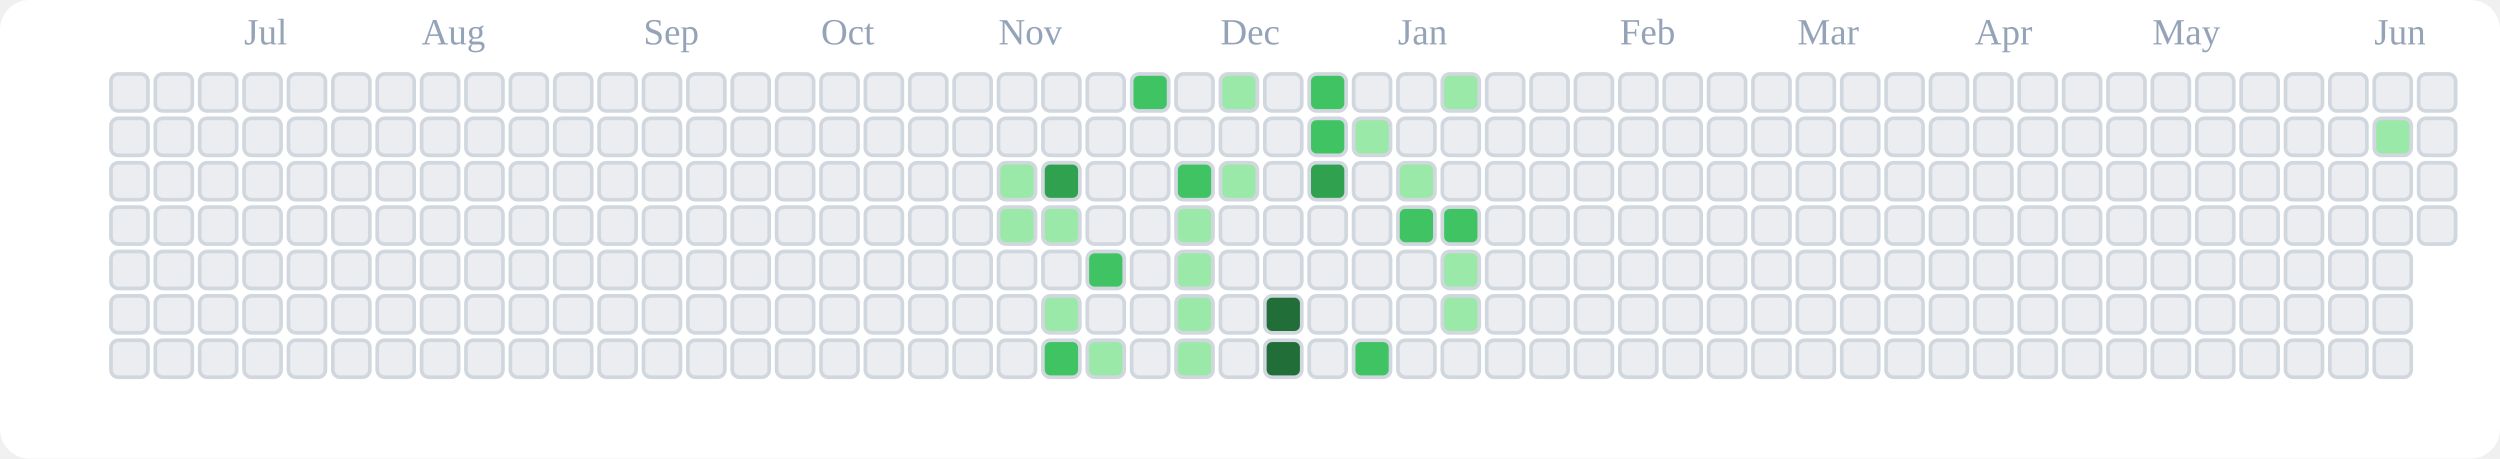
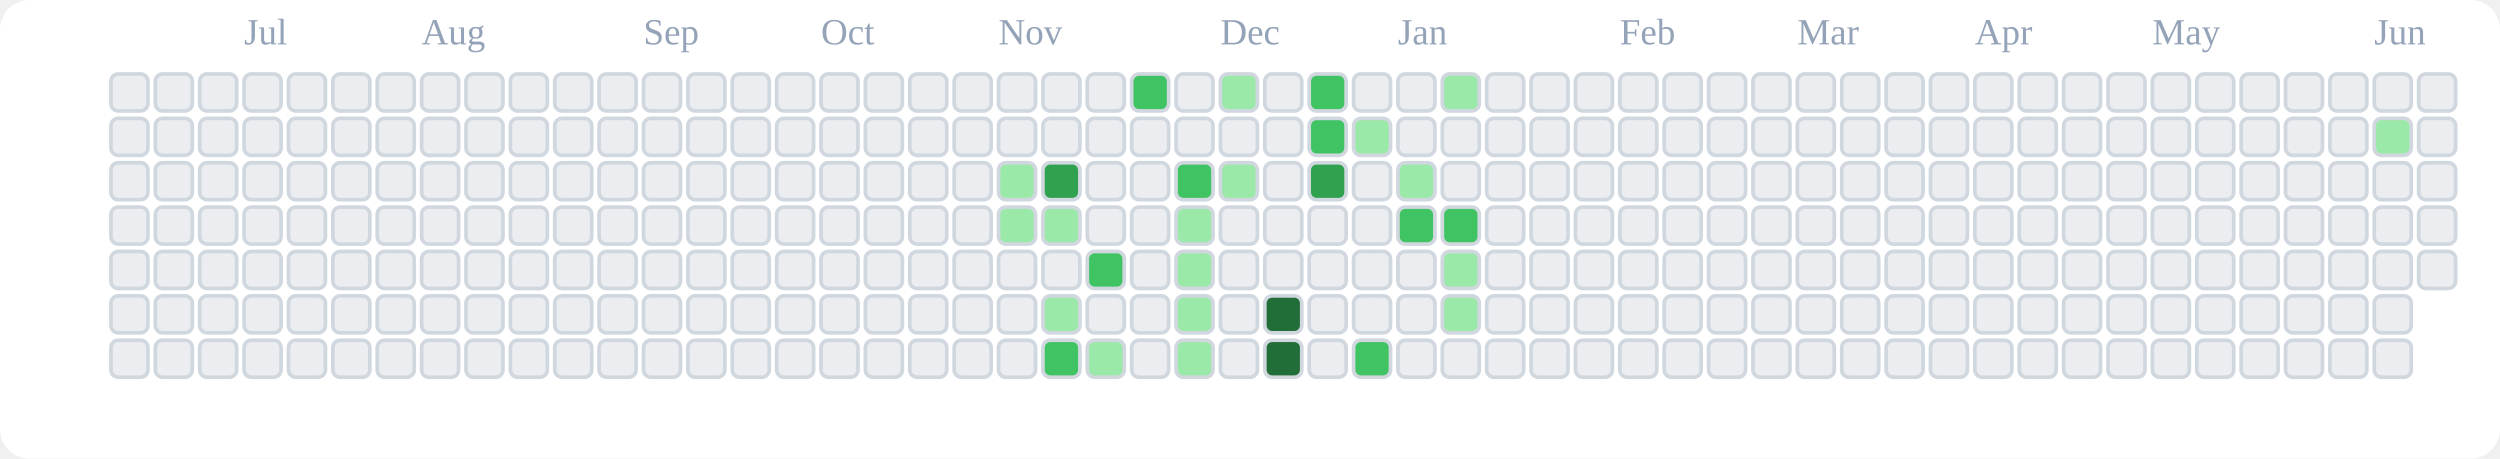
<svg xmlns="http://www.w3.org/2000/svg" viewBox="0 0 676 124" role="img" aria-label="tranhohoangvu Contributions (Light)">
  <rect x="0" y="0" width="676" height="124" fill="#ffffff" rx="8" ry="8" />
  <text x="66" y="12" font-size="10" fill="#94a3b8">Jul</text>
  <text x="114" y="12" font-size="10" fill="#94a3b8">Aug</text>
  <text x="174" y="12" font-size="10" fill="#94a3b8">Sep</text>
  <text x="222" y="12" font-size="10" fill="#94a3b8">Oct</text>
  <text x="270" y="12" font-size="10" fill="#94a3b8">Nov</text>
  <text x="330" y="12" font-size="10" fill="#94a3b8">Dec</text>
  <text x="378" y="12" font-size="10" fill="#94a3b8">Jan</text>
  <text x="438" y="12" font-size="10" fill="#94a3b8">Feb</text>
  <text x="486" y="12" font-size="10" fill="#94a3b8">Mar</text>
  <text x="534" y="12" font-size="10" fill="#94a3b8">Apr</text>
  <text x="582" y="12" font-size="10" fill="#94a3b8">May</text>
  <text x="642" y="12" font-size="10" fill="#94a3b8">Jun</text>
  <rect x="30" y="20" width="10" height="10" rx="2" ry="2" fill="#ebedf0" stroke="#d0d7de" stroke-width="1" />
  <rect x="30" y="32" width="10" height="10" rx="2" ry="2" fill="#ebedf0" stroke="#d0d7de" stroke-width="1" />
  <rect x="30" y="44" width="10" height="10" rx="2" ry="2" fill="#ebedf0" stroke="#d0d7de" stroke-width="1" />
  <rect x="30" y="56" width="10" height="10" rx="2" ry="2" fill="#ebedf0" stroke="#d0d7de" stroke-width="1" />
  <rect x="30" y="68" width="10" height="10" rx="2" ry="2" fill="#ebedf0" stroke="#d0d7de" stroke-width="1" />
  <rect x="30" y="80" width="10" height="10" rx="2" ry="2" fill="#ebedf0" stroke="#d0d7de" stroke-width="1" />
  <rect x="30" y="92" width="10" height="10" rx="2" ry="2" fill="#ebedf0" stroke="#d0d7de" stroke-width="1" />
  <rect x="42" y="20" width="10" height="10" rx="2" ry="2" fill="#ebedf0" stroke="#d0d7de" stroke-width="1" />
  <rect x="42" y="32" width="10" height="10" rx="2" ry="2" fill="#ebedf0" stroke="#d0d7de" stroke-width="1" />
  <rect x="42" y="44" width="10" height="10" rx="2" ry="2" fill="#ebedf0" stroke="#d0d7de" stroke-width="1" />
  <rect x="42" y="56" width="10" height="10" rx="2" ry="2" fill="#ebedf0" stroke="#d0d7de" stroke-width="1" />
  <rect x="42" y="68" width="10" height="10" rx="2" ry="2" fill="#ebedf0" stroke="#d0d7de" stroke-width="1" />
  <rect x="42" y="80" width="10" height="10" rx="2" ry="2" fill="#ebedf0" stroke="#d0d7de" stroke-width="1" />
  <rect x="42" y="92" width="10" height="10" rx="2" ry="2" fill="#ebedf0" stroke="#d0d7de" stroke-width="1" />
  <rect x="54" y="20" width="10" height="10" rx="2" ry="2" fill="#ebedf0" stroke="#d0d7de" stroke-width="1" />
  <rect x="54" y="32" width="10" height="10" rx="2" ry="2" fill="#ebedf0" stroke="#d0d7de" stroke-width="1" />
  <rect x="54" y="44" width="10" height="10" rx="2" ry="2" fill="#ebedf0" stroke="#d0d7de" stroke-width="1" />
  <rect x="54" y="56" width="10" height="10" rx="2" ry="2" fill="#ebedf0" stroke="#d0d7de" stroke-width="1" />
  <rect x="54" y="68" width="10" height="10" rx="2" ry="2" fill="#ebedf0" stroke="#d0d7de" stroke-width="1" />
  <rect x="54" y="80" width="10" height="10" rx="2" ry="2" fill="#ebedf0" stroke="#d0d7de" stroke-width="1" />
  <rect x="54" y="92" width="10" height="10" rx="2" ry="2" fill="#ebedf0" stroke="#d0d7de" stroke-width="1" />
  <rect x="66" y="20" width="10" height="10" rx="2" ry="2" fill="#ebedf0" stroke="#d0d7de" stroke-width="1" />
  <rect x="66" y="32" width="10" height="10" rx="2" ry="2" fill="#ebedf0" stroke="#d0d7de" stroke-width="1" />
  <rect x="66" y="44" width="10" height="10" rx="2" ry="2" fill="#ebedf0" stroke="#d0d7de" stroke-width="1" />
  <rect x="66" y="56" width="10" height="10" rx="2" ry="2" fill="#ebedf0" stroke="#d0d7de" stroke-width="1" />
  <rect x="66" y="68" width="10" height="10" rx="2" ry="2" fill="#ebedf0" stroke="#d0d7de" stroke-width="1" />
  <rect x="66" y="80" width="10" height="10" rx="2" ry="2" fill="#ebedf0" stroke="#d0d7de" stroke-width="1" />
  <rect x="66" y="92" width="10" height="10" rx="2" ry="2" fill="#ebedf0" stroke="#d0d7de" stroke-width="1" />
  <rect x="78" y="20" width="10" height="10" rx="2" ry="2" fill="#ebedf0" stroke="#d0d7de" stroke-width="1" />
  <rect x="78" y="32" width="10" height="10" rx="2" ry="2" fill="#ebedf0" stroke="#d0d7de" stroke-width="1" />
  <rect x="78" y="44" width="10" height="10" rx="2" ry="2" fill="#ebedf0" stroke="#d0d7de" stroke-width="1" />
  <rect x="78" y="56" width="10" height="10" rx="2" ry="2" fill="#ebedf0" stroke="#d0d7de" stroke-width="1" />
  <rect x="78" y="68" width="10" height="10" rx="2" ry="2" fill="#ebedf0" stroke="#d0d7de" stroke-width="1" />
  <rect x="78" y="80" width="10" height="10" rx="2" ry="2" fill="#ebedf0" stroke="#d0d7de" stroke-width="1" />
  <rect x="78" y="92" width="10" height="10" rx="2" ry="2" fill="#ebedf0" stroke="#d0d7de" stroke-width="1" />
  <rect x="90" y="20" width="10" height="10" rx="2" ry="2" fill="#ebedf0" stroke="#d0d7de" stroke-width="1" />
  <rect x="90" y="32" width="10" height="10" rx="2" ry="2" fill="#ebedf0" stroke="#d0d7de" stroke-width="1" />
  <rect x="90" y="44" width="10" height="10" rx="2" ry="2" fill="#ebedf0" stroke="#d0d7de" stroke-width="1" />
  <rect x="90" y="56" width="10" height="10" rx="2" ry="2" fill="#ebedf0" stroke="#d0d7de" stroke-width="1" />
  <rect x="90" y="68" width="10" height="10" rx="2" ry="2" fill="#ebedf0" stroke="#d0d7de" stroke-width="1" />
  <rect x="90" y="80" width="10" height="10" rx="2" ry="2" fill="#ebedf0" stroke="#d0d7de" stroke-width="1" />
  <rect x="90" y="92" width="10" height="10" rx="2" ry="2" fill="#ebedf0" stroke="#d0d7de" stroke-width="1" />
  <rect x="102" y="20" width="10" height="10" rx="2" ry="2" fill="#ebedf0" stroke="#d0d7de" stroke-width="1" />
  <rect x="102" y="32" width="10" height="10" rx="2" ry="2" fill="#ebedf0" stroke="#d0d7de" stroke-width="1" />
  <rect x="102" y="44" width="10" height="10" rx="2" ry="2" fill="#ebedf0" stroke="#d0d7de" stroke-width="1" />
  <rect x="102" y="56" width="10" height="10" rx="2" ry="2" fill="#ebedf0" stroke="#d0d7de" stroke-width="1" />
  <rect x="102" y="68" width="10" height="10" rx="2" ry="2" fill="#ebedf0" stroke="#d0d7de" stroke-width="1" />
  <rect x="102" y="80" width="10" height="10" rx="2" ry="2" fill="#ebedf0" stroke="#d0d7de" stroke-width="1" />
  <rect x="102" y="92" width="10" height="10" rx="2" ry="2" fill="#ebedf0" stroke="#d0d7de" stroke-width="1" />
  <rect x="114" y="20" width="10" height="10" rx="2" ry="2" fill="#ebedf0" stroke="#d0d7de" stroke-width="1" />
  <rect x="114" y="32" width="10" height="10" rx="2" ry="2" fill="#ebedf0" stroke="#d0d7de" stroke-width="1" />
  <rect x="114" y="44" width="10" height="10" rx="2" ry="2" fill="#ebedf0" stroke="#d0d7de" stroke-width="1" />
  <rect x="114" y="56" width="10" height="10" rx="2" ry="2" fill="#ebedf0" stroke="#d0d7de" stroke-width="1" />
  <rect x="114" y="68" width="10" height="10" rx="2" ry="2" fill="#ebedf0" stroke="#d0d7de" stroke-width="1" />
  <rect x="114" y="80" width="10" height="10" rx="2" ry="2" fill="#ebedf0" stroke="#d0d7de" stroke-width="1" />
  <rect x="114" y="92" width="10" height="10" rx="2" ry="2" fill="#ebedf0" stroke="#d0d7de" stroke-width="1" />
  <rect x="126" y="20" width="10" height="10" rx="2" ry="2" fill="#ebedf0" stroke="#d0d7de" stroke-width="1" />
  <rect x="126" y="32" width="10" height="10" rx="2" ry="2" fill="#ebedf0" stroke="#d0d7de" stroke-width="1" />
  <rect x="126" y="44" width="10" height="10" rx="2" ry="2" fill="#ebedf0" stroke="#d0d7de" stroke-width="1" />
  <rect x="126" y="56" width="10" height="10" rx="2" ry="2" fill="#ebedf0" stroke="#d0d7de" stroke-width="1" />
  <rect x="126" y="68" width="10" height="10" rx="2" ry="2" fill="#ebedf0" stroke="#d0d7de" stroke-width="1" />
  <rect x="126" y="80" width="10" height="10" rx="2" ry="2" fill="#ebedf0" stroke="#d0d7de" stroke-width="1" />
  <rect x="126" y="92" width="10" height="10" rx="2" ry="2" fill="#ebedf0" stroke="#d0d7de" stroke-width="1" />
  <rect x="138" y="20" width="10" height="10" rx="2" ry="2" fill="#ebedf0" stroke="#d0d7de" stroke-width="1" />
  <rect x="138" y="32" width="10" height="10" rx="2" ry="2" fill="#ebedf0" stroke="#d0d7de" stroke-width="1" />
  <rect x="138" y="44" width="10" height="10" rx="2" ry="2" fill="#ebedf0" stroke="#d0d7de" stroke-width="1" />
  <rect x="138" y="56" width="10" height="10" rx="2" ry="2" fill="#ebedf0" stroke="#d0d7de" stroke-width="1" />
  <rect x="138" y="68" width="10" height="10" rx="2" ry="2" fill="#ebedf0" stroke="#d0d7de" stroke-width="1" />
  <rect x="138" y="80" width="10" height="10" rx="2" ry="2" fill="#ebedf0" stroke="#d0d7de" stroke-width="1" />
  <rect x="138" y="92" width="10" height="10" rx="2" ry="2" fill="#ebedf0" stroke="#d0d7de" stroke-width="1" />
  <rect x="150" y="20" width="10" height="10" rx="2" ry="2" fill="#ebedf0" stroke="#d0d7de" stroke-width="1" />
  <rect x="150" y="32" width="10" height="10" rx="2" ry="2" fill="#ebedf0" stroke="#d0d7de" stroke-width="1" />
  <rect x="150" y="44" width="10" height="10" rx="2" ry="2" fill="#ebedf0" stroke="#d0d7de" stroke-width="1" />
  <rect x="150" y="56" width="10" height="10" rx="2" ry="2" fill="#ebedf0" stroke="#d0d7de" stroke-width="1" />
  <rect x="150" y="68" width="10" height="10" rx="2" ry="2" fill="#ebedf0" stroke="#d0d7de" stroke-width="1" />
  <rect x="150" y="80" width="10" height="10" rx="2" ry="2" fill="#ebedf0" stroke="#d0d7de" stroke-width="1" />
  <rect x="150" y="92" width="10" height="10" rx="2" ry="2" fill="#ebedf0" stroke="#d0d7de" stroke-width="1" />
  <rect x="162" y="20" width="10" height="10" rx="2" ry="2" fill="#ebedf0" stroke="#d0d7de" stroke-width="1" />
  <rect x="162" y="32" width="10" height="10" rx="2" ry="2" fill="#ebedf0" stroke="#d0d7de" stroke-width="1" />
  <rect x="162" y="44" width="10" height="10" rx="2" ry="2" fill="#ebedf0" stroke="#d0d7de" stroke-width="1" />
  <rect x="162" y="56" width="10" height="10" rx="2" ry="2" fill="#ebedf0" stroke="#d0d7de" stroke-width="1" />
  <rect x="162" y="68" width="10" height="10" rx="2" ry="2" fill="#ebedf0" stroke="#d0d7de" stroke-width="1" />
  <rect x="162" y="80" width="10" height="10" rx="2" ry="2" fill="#ebedf0" stroke="#d0d7de" stroke-width="1" />
  <rect x="162" y="92" width="10" height="10" rx="2" ry="2" fill="#ebedf0" stroke="#d0d7de" stroke-width="1" />
  <rect x="174" y="20" width="10" height="10" rx="2" ry="2" fill="#ebedf0" stroke="#d0d7de" stroke-width="1" />
  <rect x="174" y="32" width="10" height="10" rx="2" ry="2" fill="#ebedf0" stroke="#d0d7de" stroke-width="1" />
  <rect x="174" y="44" width="10" height="10" rx="2" ry="2" fill="#ebedf0" stroke="#d0d7de" stroke-width="1" />
  <rect x="174" y="56" width="10" height="10" rx="2" ry="2" fill="#ebedf0" stroke="#d0d7de" stroke-width="1" />
  <rect x="174" y="68" width="10" height="10" rx="2" ry="2" fill="#ebedf0" stroke="#d0d7de" stroke-width="1" />
  <rect x="174" y="80" width="10" height="10" rx="2" ry="2" fill="#ebedf0" stroke="#d0d7de" stroke-width="1" />
  <rect x="174" y="92" width="10" height="10" rx="2" ry="2" fill="#ebedf0" stroke="#d0d7de" stroke-width="1" />
  <rect x="186" y="20" width="10" height="10" rx="2" ry="2" fill="#ebedf0" stroke="#d0d7de" stroke-width="1" />
  <rect x="186" y="32" width="10" height="10" rx="2" ry="2" fill="#ebedf0" stroke="#d0d7de" stroke-width="1" />
  <rect x="186" y="44" width="10" height="10" rx="2" ry="2" fill="#ebedf0" stroke="#d0d7de" stroke-width="1" />
  <rect x="186" y="56" width="10" height="10" rx="2" ry="2" fill="#ebedf0" stroke="#d0d7de" stroke-width="1" />
  <rect x="186" y="68" width="10" height="10" rx="2" ry="2" fill="#ebedf0" stroke="#d0d7de" stroke-width="1" />
  <rect x="186" y="80" width="10" height="10" rx="2" ry="2" fill="#ebedf0" stroke="#d0d7de" stroke-width="1" />
  <rect x="186" y="92" width="10" height="10" rx="2" ry="2" fill="#ebedf0" stroke="#d0d7de" stroke-width="1" />
  <rect x="198" y="20" width="10" height="10" rx="2" ry="2" fill="#ebedf0" stroke="#d0d7de" stroke-width="1" />
  <rect x="198" y="32" width="10" height="10" rx="2" ry="2" fill="#ebedf0" stroke="#d0d7de" stroke-width="1" />
  <rect x="198" y="44" width="10" height="10" rx="2" ry="2" fill="#ebedf0" stroke="#d0d7de" stroke-width="1" />
  <rect x="198" y="56" width="10" height="10" rx="2" ry="2" fill="#ebedf0" stroke="#d0d7de" stroke-width="1" />
  <rect x="198" y="68" width="10" height="10" rx="2" ry="2" fill="#ebedf0" stroke="#d0d7de" stroke-width="1" />
  <rect x="198" y="80" width="10" height="10" rx="2" ry="2" fill="#ebedf0" stroke="#d0d7de" stroke-width="1" />
  <rect x="198" y="92" width="10" height="10" rx="2" ry="2" fill="#ebedf0" stroke="#d0d7de" stroke-width="1" />
  <rect x="210" y="20" width="10" height="10" rx="2" ry="2" fill="#ebedf0" stroke="#d0d7de" stroke-width="1" />
  <rect x="210" y="32" width="10" height="10" rx="2" ry="2" fill="#ebedf0" stroke="#d0d7de" stroke-width="1" />
  <rect x="210" y="44" width="10" height="10" rx="2" ry="2" fill="#ebedf0" stroke="#d0d7de" stroke-width="1" />
  <rect x="210" y="56" width="10" height="10" rx="2" ry="2" fill="#ebedf0" stroke="#d0d7de" stroke-width="1" />
  <rect x="210" y="68" width="10" height="10" rx="2" ry="2" fill="#ebedf0" stroke="#d0d7de" stroke-width="1" />
  <rect x="210" y="80" width="10" height="10" rx="2" ry="2" fill="#ebedf0" stroke="#d0d7de" stroke-width="1" />
  <rect x="210" y="92" width="10" height="10" rx="2" ry="2" fill="#ebedf0" stroke="#d0d7de" stroke-width="1" />
  <rect x="222" y="20" width="10" height="10" rx="2" ry="2" fill="#ebedf0" stroke="#d0d7de" stroke-width="1" />
  <rect x="222" y="32" width="10" height="10" rx="2" ry="2" fill="#ebedf0" stroke="#d0d7de" stroke-width="1" />
  <rect x="222" y="44" width="10" height="10" rx="2" ry="2" fill="#ebedf0" stroke="#d0d7de" stroke-width="1" />
  <rect x="222" y="56" width="10" height="10" rx="2" ry="2" fill="#ebedf0" stroke="#d0d7de" stroke-width="1" />
  <rect x="222" y="68" width="10" height="10" rx="2" ry="2" fill="#ebedf0" stroke="#d0d7de" stroke-width="1" />
  <rect x="222" y="80" width="10" height="10" rx="2" ry="2" fill="#ebedf0" stroke="#d0d7de" stroke-width="1" />
  <rect x="222" y="92" width="10" height="10" rx="2" ry="2" fill="#ebedf0" stroke="#d0d7de" stroke-width="1" />
  <rect x="234" y="20" width="10" height="10" rx="2" ry="2" fill="#ebedf0" stroke="#d0d7de" stroke-width="1" />
  <rect x="234" y="32" width="10" height="10" rx="2" ry="2" fill="#ebedf0" stroke="#d0d7de" stroke-width="1" />
  <rect x="234" y="44" width="10" height="10" rx="2" ry="2" fill="#ebedf0" stroke="#d0d7de" stroke-width="1" />
  <rect x="234" y="56" width="10" height="10" rx="2" ry="2" fill="#ebedf0" stroke="#d0d7de" stroke-width="1" />
  <rect x="234" y="68" width="10" height="10" rx="2" ry="2" fill="#ebedf0" stroke="#d0d7de" stroke-width="1" />
  <rect x="234" y="80" width="10" height="10" rx="2" ry="2" fill="#ebedf0" stroke="#d0d7de" stroke-width="1" />
  <rect x="234" y="92" width="10" height="10" rx="2" ry="2" fill="#ebedf0" stroke="#d0d7de" stroke-width="1" />
  <rect x="246" y="20" width="10" height="10" rx="2" ry="2" fill="#ebedf0" stroke="#d0d7de" stroke-width="1" />
  <rect x="246" y="32" width="10" height="10" rx="2" ry="2" fill="#ebedf0" stroke="#d0d7de" stroke-width="1" />
  <rect x="246" y="44" width="10" height="10" rx="2" ry="2" fill="#ebedf0" stroke="#d0d7de" stroke-width="1" />
  <rect x="246" y="56" width="10" height="10" rx="2" ry="2" fill="#ebedf0" stroke="#d0d7de" stroke-width="1" />
  <rect x="246" y="68" width="10" height="10" rx="2" ry="2" fill="#ebedf0" stroke="#d0d7de" stroke-width="1" />
  <rect x="246" y="80" width="10" height="10" rx="2" ry="2" fill="#ebedf0" stroke="#d0d7de" stroke-width="1" />
  <rect x="246" y="92" width="10" height="10" rx="2" ry="2" fill="#ebedf0" stroke="#d0d7de" stroke-width="1" />
  <rect x="258" y="20" width="10" height="10" rx="2" ry="2" fill="#ebedf0" stroke="#d0d7de" stroke-width="1" />
  <rect x="258" y="32" width="10" height="10" rx="2" ry="2" fill="#ebedf0" stroke="#d0d7de" stroke-width="1" />
  <rect x="258" y="44" width="10" height="10" rx="2" ry="2" fill="#ebedf0" stroke="#d0d7de" stroke-width="1" />
  <rect x="258" y="56" width="10" height="10" rx="2" ry="2" fill="#ebedf0" stroke="#d0d7de" stroke-width="1" />
  <rect x="258" y="68" width="10" height="10" rx="2" ry="2" fill="#ebedf0" stroke="#d0d7de" stroke-width="1" />
  <rect x="258" y="80" width="10" height="10" rx="2" ry="2" fill="#ebedf0" stroke="#d0d7de" stroke-width="1" />
  <rect x="258" y="92" width="10" height="10" rx="2" ry="2" fill="#ebedf0" stroke="#d0d7de" stroke-width="1" />
  <rect x="270" y="20" width="10" height="10" rx="2" ry="2" fill="#ebedf0" stroke="#d0d7de" stroke-width="1" />
  <rect x="270" y="32" width="10" height="10" rx="2" ry="2" fill="#ebedf0" stroke="#d0d7de" stroke-width="1" />
  <rect x="270" y="44" width="10" height="10" rx="2" ry="2" fill="#9be9a8" stroke="#d0d7de" stroke-width="1" />
  <rect x="270" y="56" width="10" height="10" rx="2" ry="2" fill="#9be9a8" stroke="#d0d7de" stroke-width="1" />
  <rect x="270" y="68" width="10" height="10" rx="2" ry="2" fill="#ebedf0" stroke="#d0d7de" stroke-width="1" />
  <rect x="270" y="80" width="10" height="10" rx="2" ry="2" fill="#ebedf0" stroke="#d0d7de" stroke-width="1" />
  <rect x="270" y="92" width="10" height="10" rx="2" ry="2" fill="#ebedf0" stroke="#d0d7de" stroke-width="1" />
  <rect x="282" y="20" width="10" height="10" rx="2" ry="2" fill="#ebedf0" stroke="#d0d7de" stroke-width="1" />
  <rect x="282" y="32" width="10" height="10" rx="2" ry="2" fill="#ebedf0" stroke="#d0d7de" stroke-width="1" />
  <rect x="282" y="44" width="10" height="10" rx="2" ry="2" fill="#30a14e" stroke="#d0d7de" stroke-width="1" />
  <rect x="282" y="56" width="10" height="10" rx="2" ry="2" fill="#9be9a8" stroke="#d0d7de" stroke-width="1" />
  <rect x="282" y="68" width="10" height="10" rx="2" ry="2" fill="#ebedf0" stroke="#d0d7de" stroke-width="1" />
  <rect x="282" y="80" width="10" height="10" rx="2" ry="2" fill="#9be9a8" stroke="#d0d7de" stroke-width="1" />
  <rect x="282" y="92" width="10" height="10" rx="2" ry="2" fill="#40c463" stroke="#d0d7de" stroke-width="1" />
  <rect x="294" y="20" width="10" height="10" rx="2" ry="2" fill="#ebedf0" stroke="#d0d7de" stroke-width="1" />
  <rect x="294" y="32" width="10" height="10" rx="2" ry="2" fill="#ebedf0" stroke="#d0d7de" stroke-width="1" />
  <rect x="294" y="44" width="10" height="10" rx="2" ry="2" fill="#ebedf0" stroke="#d0d7de" stroke-width="1" />
  <rect x="294" y="56" width="10" height="10" rx="2" ry="2" fill="#ebedf0" stroke="#d0d7de" stroke-width="1" />
  <rect x="294" y="68" width="10" height="10" rx="2" ry="2" fill="#40c463" stroke="#d0d7de" stroke-width="1" />
  <rect x="294" y="80" width="10" height="10" rx="2" ry="2" fill="#ebedf0" stroke="#d0d7de" stroke-width="1" />
  <rect x="294" y="92" width="10" height="10" rx="2" ry="2" fill="#9be9a8" stroke="#d0d7de" stroke-width="1" />
  <rect x="306" y="20" width="10" height="10" rx="2" ry="2" fill="#40c463" stroke="#d0d7de" stroke-width="1" />
  <rect x="306" y="32" width="10" height="10" rx="2" ry="2" fill="#ebedf0" stroke="#d0d7de" stroke-width="1" />
  <rect x="306" y="44" width="10" height="10" rx="2" ry="2" fill="#ebedf0" stroke="#d0d7de" stroke-width="1" />
  <rect x="306" y="56" width="10" height="10" rx="2" ry="2" fill="#ebedf0" stroke="#d0d7de" stroke-width="1" />
  <rect x="306" y="68" width="10" height="10" rx="2" ry="2" fill="#ebedf0" stroke="#d0d7de" stroke-width="1" />
  <rect x="306" y="80" width="10" height="10" rx="2" ry="2" fill="#ebedf0" stroke="#d0d7de" stroke-width="1" />
  <rect x="306" y="92" width="10" height="10" rx="2" ry="2" fill="#ebedf0" stroke="#d0d7de" stroke-width="1" />
  <rect x="318" y="20" width="10" height="10" rx="2" ry="2" fill="#ebedf0" stroke="#d0d7de" stroke-width="1" />
  <rect x="318" y="32" width="10" height="10" rx="2" ry="2" fill="#ebedf0" stroke="#d0d7de" stroke-width="1" />
  <rect x="318" y="44" width="10" height="10" rx="2" ry="2" fill="#40c463" stroke="#d0d7de" stroke-width="1" />
  <rect x="318" y="56" width="10" height="10" rx="2" ry="2" fill="#9be9a8" stroke="#d0d7de" stroke-width="1" />
  <rect x="318" y="68" width="10" height="10" rx="2" ry="2" fill="#9be9a8" stroke="#d0d7de" stroke-width="1" />
  <rect x="318" y="80" width="10" height="10" rx="2" ry="2" fill="#9be9a8" stroke="#d0d7de" stroke-width="1" />
  <rect x="318" y="92" width="10" height="10" rx="2" ry="2" fill="#9be9a8" stroke="#d0d7de" stroke-width="1" />
  <rect x="330" y="20" width="10" height="10" rx="2" ry="2" fill="#9be9a8" stroke="#d0d7de" stroke-width="1" />
  <rect x="330" y="32" width="10" height="10" rx="2" ry="2" fill="#ebedf0" stroke="#d0d7de" stroke-width="1" />
  <rect x="330" y="44" width="10" height="10" rx="2" ry="2" fill="#9be9a8" stroke="#d0d7de" stroke-width="1" />
  <rect x="330" y="56" width="10" height="10" rx="2" ry="2" fill="#ebedf0" stroke="#d0d7de" stroke-width="1" />
  <rect x="330" y="68" width="10" height="10" rx="2" ry="2" fill="#ebedf0" stroke="#d0d7de" stroke-width="1" />
  <rect x="330" y="80" width="10" height="10" rx="2" ry="2" fill="#ebedf0" stroke="#d0d7de" stroke-width="1" />
  <rect x="330" y="92" width="10" height="10" rx="2" ry="2" fill="#ebedf0" stroke="#d0d7de" stroke-width="1" />
  <rect x="342" y="20" width="10" height="10" rx="2" ry="2" fill="#ebedf0" stroke="#d0d7de" stroke-width="1" />
  <rect x="342" y="32" width="10" height="10" rx="2" ry="2" fill="#ebedf0" stroke="#d0d7de" stroke-width="1" />
  <rect x="342" y="44" width="10" height="10" rx="2" ry="2" fill="#ebedf0" stroke="#d0d7de" stroke-width="1" />
  <rect x="342" y="56" width="10" height="10" rx="2" ry="2" fill="#ebedf0" stroke="#d0d7de" stroke-width="1" />
  <rect x="342" y="68" width="10" height="10" rx="2" ry="2" fill="#ebedf0" stroke="#d0d7de" stroke-width="1" />
  <rect x="342" y="80" width="10" height="10" rx="2" ry="2" fill="#216e39" stroke="#d0d7de" stroke-width="1" />
  <rect x="342" y="92" width="10" height="10" rx="2" ry="2" fill="#216e39" stroke="#d0d7de" stroke-width="1" />
  <rect x="354" y="20" width="10" height="10" rx="2" ry="2" fill="#40c463" stroke="#d0d7de" stroke-width="1" />
  <rect x="354" y="32" width="10" height="10" rx="2" ry="2" fill="#40c463" stroke="#d0d7de" stroke-width="1" />
  <rect x="354" y="44" width="10" height="10" rx="2" ry="2" fill="#30a14e" stroke="#d0d7de" stroke-width="1" />
  <rect x="354" y="56" width="10" height="10" rx="2" ry="2" fill="#ebedf0" stroke="#d0d7de" stroke-width="1" />
  <rect x="354" y="68" width="10" height="10" rx="2" ry="2" fill="#ebedf0" stroke="#d0d7de" stroke-width="1" />
  <rect x="354" y="80" width="10" height="10" rx="2" ry="2" fill="#ebedf0" stroke="#d0d7de" stroke-width="1" />
  <rect x="354" y="92" width="10" height="10" rx="2" ry="2" fill="#ebedf0" stroke="#d0d7de" stroke-width="1" />
  <rect x="366" y="20" width="10" height="10" rx="2" ry="2" fill="#ebedf0" stroke="#d0d7de" stroke-width="1" />
  <rect x="366" y="32" width="10" height="10" rx="2" ry="2" fill="#9be9a8" stroke="#d0d7de" stroke-width="1" />
  <rect x="366" y="44" width="10" height="10" rx="2" ry="2" fill="#ebedf0" stroke="#d0d7de" stroke-width="1" />
  <rect x="366" y="56" width="10" height="10" rx="2" ry="2" fill="#ebedf0" stroke="#d0d7de" stroke-width="1" />
  <rect x="366" y="68" width="10" height="10" rx="2" ry="2" fill="#ebedf0" stroke="#d0d7de" stroke-width="1" />
  <rect x="366" y="80" width="10" height="10" rx="2" ry="2" fill="#ebedf0" stroke="#d0d7de" stroke-width="1" />
  <rect x="366" y="92" width="10" height="10" rx="2" ry="2" fill="#40c463" stroke="#d0d7de" stroke-width="1" />
  <rect x="378" y="20" width="10" height="10" rx="2" ry="2" fill="#ebedf0" stroke="#d0d7de" stroke-width="1" />
  <rect x="378" y="32" width="10" height="10" rx="2" ry="2" fill="#ebedf0" stroke="#d0d7de" stroke-width="1" />
  <rect x="378" y="44" width="10" height="10" rx="2" ry="2" fill="#9be9a8" stroke="#d0d7de" stroke-width="1" />
  <rect x="378" y="56" width="10" height="10" rx="2" ry="2" fill="#40c463" stroke="#d0d7de" stroke-width="1" />
  <rect x="378" y="68" width="10" height="10" rx="2" ry="2" fill="#ebedf0" stroke="#d0d7de" stroke-width="1" />
  <rect x="378" y="80" width="10" height="10" rx="2" ry="2" fill="#ebedf0" stroke="#d0d7de" stroke-width="1" />
  <rect x="378" y="92" width="10" height="10" rx="2" ry="2" fill="#ebedf0" stroke="#d0d7de" stroke-width="1" />
  <rect x="390" y="20" width="10" height="10" rx="2" ry="2" fill="#9be9a8" stroke="#d0d7de" stroke-width="1" />
  <rect x="390" y="32" width="10" height="10" rx="2" ry="2" fill="#ebedf0" stroke="#d0d7de" stroke-width="1" />
  <rect x="390" y="44" width="10" height="10" rx="2" ry="2" fill="#ebedf0" stroke="#d0d7de" stroke-width="1" />
  <rect x="390" y="56" width="10" height="10" rx="2" ry="2" fill="#40c463" stroke="#d0d7de" stroke-width="1" />
  <rect x="390" y="68" width="10" height="10" rx="2" ry="2" fill="#9be9a8" stroke="#d0d7de" stroke-width="1" />
  <rect x="390" y="80" width="10" height="10" rx="2" ry="2" fill="#9be9a8" stroke="#d0d7de" stroke-width="1" />
  <rect x="390" y="92" width="10" height="10" rx="2" ry="2" fill="#ebedf0" stroke="#d0d7de" stroke-width="1" />
  <rect x="402" y="20" width="10" height="10" rx="2" ry="2" fill="#ebedf0" stroke="#d0d7de" stroke-width="1" />
  <rect x="402" y="32" width="10" height="10" rx="2" ry="2" fill="#ebedf0" stroke="#d0d7de" stroke-width="1" />
  <rect x="402" y="44" width="10" height="10" rx="2" ry="2" fill="#ebedf0" stroke="#d0d7de" stroke-width="1" />
  <rect x="402" y="56" width="10" height="10" rx="2" ry="2" fill="#ebedf0" stroke="#d0d7de" stroke-width="1" />
  <rect x="402" y="68" width="10" height="10" rx="2" ry="2" fill="#ebedf0" stroke="#d0d7de" stroke-width="1" />
  <rect x="402" y="80" width="10" height="10" rx="2" ry="2" fill="#ebedf0" stroke="#d0d7de" stroke-width="1" />
  <rect x="402" y="92" width="10" height="10" rx="2" ry="2" fill="#ebedf0" stroke="#d0d7de" stroke-width="1" />
  <rect x="414" y="20" width="10" height="10" rx="2" ry="2" fill="#ebedf0" stroke="#d0d7de" stroke-width="1" />
  <rect x="414" y="32" width="10" height="10" rx="2" ry="2" fill="#ebedf0" stroke="#d0d7de" stroke-width="1" />
  <rect x="414" y="44" width="10" height="10" rx="2" ry="2" fill="#ebedf0" stroke="#d0d7de" stroke-width="1" />
  <rect x="414" y="56" width="10" height="10" rx="2" ry="2" fill="#ebedf0" stroke="#d0d7de" stroke-width="1" />
  <rect x="414" y="68" width="10" height="10" rx="2" ry="2" fill="#ebedf0" stroke="#d0d7de" stroke-width="1" />
  <rect x="414" y="80" width="10" height="10" rx="2" ry="2" fill="#ebedf0" stroke="#d0d7de" stroke-width="1" />
  <rect x="414" y="92" width="10" height="10" rx="2" ry="2" fill="#ebedf0" stroke="#d0d7de" stroke-width="1" />
  <rect x="426" y="20" width="10" height="10" rx="2" ry="2" fill="#ebedf0" stroke="#d0d7de" stroke-width="1" />
  <rect x="426" y="32" width="10" height="10" rx="2" ry="2" fill="#ebedf0" stroke="#d0d7de" stroke-width="1" />
  <rect x="426" y="44" width="10" height="10" rx="2" ry="2" fill="#ebedf0" stroke="#d0d7de" stroke-width="1" />
  <rect x="426" y="56" width="10" height="10" rx="2" ry="2" fill="#ebedf0" stroke="#d0d7de" stroke-width="1" />
  <rect x="426" y="68" width="10" height="10" rx="2" ry="2" fill="#ebedf0" stroke="#d0d7de" stroke-width="1" />
  <rect x="426" y="80" width="10" height="10" rx="2" ry="2" fill="#ebedf0" stroke="#d0d7de" stroke-width="1" />
  <rect x="426" y="92" width="10" height="10" rx="2" ry="2" fill="#ebedf0" stroke="#d0d7de" stroke-width="1" />
  <rect x="438" y="20" width="10" height="10" rx="2" ry="2" fill="#ebedf0" stroke="#d0d7de" stroke-width="1" />
  <rect x="438" y="32" width="10" height="10" rx="2" ry="2" fill="#ebedf0" stroke="#d0d7de" stroke-width="1" />
  <rect x="438" y="44" width="10" height="10" rx="2" ry="2" fill="#ebedf0" stroke="#d0d7de" stroke-width="1" />
  <rect x="438" y="56" width="10" height="10" rx="2" ry="2" fill="#ebedf0" stroke="#d0d7de" stroke-width="1" />
  <rect x="438" y="68" width="10" height="10" rx="2" ry="2" fill="#ebedf0" stroke="#d0d7de" stroke-width="1" />
  <rect x="438" y="80" width="10" height="10" rx="2" ry="2" fill="#ebedf0" stroke="#d0d7de" stroke-width="1" />
  <rect x="438" y="92" width="10" height="10" rx="2" ry="2" fill="#ebedf0" stroke="#d0d7de" stroke-width="1" />
  <rect x="450" y="20" width="10" height="10" rx="2" ry="2" fill="#ebedf0" stroke="#d0d7de" stroke-width="1" />
  <rect x="450" y="32" width="10" height="10" rx="2" ry="2" fill="#ebedf0" stroke="#d0d7de" stroke-width="1" />
  <rect x="450" y="44" width="10" height="10" rx="2" ry="2" fill="#ebedf0" stroke="#d0d7de" stroke-width="1" />
  <rect x="450" y="56" width="10" height="10" rx="2" ry="2" fill="#ebedf0" stroke="#d0d7de" stroke-width="1" />
  <rect x="450" y="68" width="10" height="10" rx="2" ry="2" fill="#ebedf0" stroke="#d0d7de" stroke-width="1" />
  <rect x="450" y="80" width="10" height="10" rx="2" ry="2" fill="#ebedf0" stroke="#d0d7de" stroke-width="1" />
  <rect x="450" y="92" width="10" height="10" rx="2" ry="2" fill="#ebedf0" stroke="#d0d7de" stroke-width="1" />
  <rect x="462" y="20" width="10" height="10" rx="2" ry="2" fill="#ebedf0" stroke="#d0d7de" stroke-width="1" />
  <rect x="462" y="32" width="10" height="10" rx="2" ry="2" fill="#ebedf0" stroke="#d0d7de" stroke-width="1" />
  <rect x="462" y="44" width="10" height="10" rx="2" ry="2" fill="#ebedf0" stroke="#d0d7de" stroke-width="1" />
  <rect x="462" y="56" width="10" height="10" rx="2" ry="2" fill="#ebedf0" stroke="#d0d7de" stroke-width="1" />
  <rect x="462" y="68" width="10" height="10" rx="2" ry="2" fill="#ebedf0" stroke="#d0d7de" stroke-width="1" />
  <rect x="462" y="80" width="10" height="10" rx="2" ry="2" fill="#ebedf0" stroke="#d0d7de" stroke-width="1" />
  <rect x="462" y="92" width="10" height="10" rx="2" ry="2" fill="#ebedf0" stroke="#d0d7de" stroke-width="1" />
  <rect x="474" y="20" width="10" height="10" rx="2" ry="2" fill="#ebedf0" stroke="#d0d7de" stroke-width="1" />
  <rect x="474" y="32" width="10" height="10" rx="2" ry="2" fill="#ebedf0" stroke="#d0d7de" stroke-width="1" />
  <rect x="474" y="44" width="10" height="10" rx="2" ry="2" fill="#ebedf0" stroke="#d0d7de" stroke-width="1" />
  <rect x="474" y="56" width="10" height="10" rx="2" ry="2" fill="#ebedf0" stroke="#d0d7de" stroke-width="1" />
  <rect x="474" y="68" width="10" height="10" rx="2" ry="2" fill="#ebedf0" stroke="#d0d7de" stroke-width="1" />
  <rect x="474" y="80" width="10" height="10" rx="2" ry="2" fill="#ebedf0" stroke="#d0d7de" stroke-width="1" />
  <rect x="474" y="92" width="10" height="10" rx="2" ry="2" fill="#ebedf0" stroke="#d0d7de" stroke-width="1" />
  <rect x="486" y="20" width="10" height="10" rx="2" ry="2" fill="#ebedf0" stroke="#d0d7de" stroke-width="1" />
  <rect x="486" y="32" width="10" height="10" rx="2" ry="2" fill="#ebedf0" stroke="#d0d7de" stroke-width="1" />
  <rect x="486" y="44" width="10" height="10" rx="2" ry="2" fill="#ebedf0" stroke="#d0d7de" stroke-width="1" />
  <rect x="486" y="56" width="10" height="10" rx="2" ry="2" fill="#ebedf0" stroke="#d0d7de" stroke-width="1" />
  <rect x="486" y="68" width="10" height="10" rx="2" ry="2" fill="#ebedf0" stroke="#d0d7de" stroke-width="1" />
  <rect x="486" y="80" width="10" height="10" rx="2" ry="2" fill="#ebedf0" stroke="#d0d7de" stroke-width="1" />
  <rect x="486" y="92" width="10" height="10" rx="2" ry="2" fill="#ebedf0" stroke="#d0d7de" stroke-width="1" />
  <rect x="498" y="20" width="10" height="10" rx="2" ry="2" fill="#ebedf0" stroke="#d0d7de" stroke-width="1" />
  <rect x="498" y="32" width="10" height="10" rx="2" ry="2" fill="#ebedf0" stroke="#d0d7de" stroke-width="1" />
  <rect x="498" y="44" width="10" height="10" rx="2" ry="2" fill="#ebedf0" stroke="#d0d7de" stroke-width="1" />
  <rect x="498" y="56" width="10" height="10" rx="2" ry="2" fill="#ebedf0" stroke="#d0d7de" stroke-width="1" />
  <rect x="498" y="68" width="10" height="10" rx="2" ry="2" fill="#ebedf0" stroke="#d0d7de" stroke-width="1" />
  <rect x="498" y="80" width="10" height="10" rx="2" ry="2" fill="#ebedf0" stroke="#d0d7de" stroke-width="1" />
  <rect x="498" y="92" width="10" height="10" rx="2" ry="2" fill="#ebedf0" stroke="#d0d7de" stroke-width="1" />
  <rect x="510" y="20" width="10" height="10" rx="2" ry="2" fill="#ebedf0" stroke="#d0d7de" stroke-width="1" />
  <rect x="510" y="32" width="10" height="10" rx="2" ry="2" fill="#ebedf0" stroke="#d0d7de" stroke-width="1" />
  <rect x="510" y="44" width="10" height="10" rx="2" ry="2" fill="#ebedf0" stroke="#d0d7de" stroke-width="1" />
  <rect x="510" y="56" width="10" height="10" rx="2" ry="2" fill="#ebedf0" stroke="#d0d7de" stroke-width="1" />
  <rect x="510" y="68" width="10" height="10" rx="2" ry="2" fill="#ebedf0" stroke="#d0d7de" stroke-width="1" />
  <rect x="510" y="80" width="10" height="10" rx="2" ry="2" fill="#ebedf0" stroke="#d0d7de" stroke-width="1" />
  <rect x="510" y="92" width="10" height="10" rx="2" ry="2" fill="#ebedf0" stroke="#d0d7de" stroke-width="1" />
  <rect x="522" y="20" width="10" height="10" rx="2" ry="2" fill="#ebedf0" stroke="#d0d7de" stroke-width="1" />
  <rect x="522" y="32" width="10" height="10" rx="2" ry="2" fill="#ebedf0" stroke="#d0d7de" stroke-width="1" />
  <rect x="522" y="44" width="10" height="10" rx="2" ry="2" fill="#ebedf0" stroke="#d0d7de" stroke-width="1" />
  <rect x="522" y="56" width="10" height="10" rx="2" ry="2" fill="#ebedf0" stroke="#d0d7de" stroke-width="1" />
  <rect x="522" y="68" width="10" height="10" rx="2" ry="2" fill="#ebedf0" stroke="#d0d7de" stroke-width="1" />
  <rect x="522" y="80" width="10" height="10" rx="2" ry="2" fill="#ebedf0" stroke="#d0d7de" stroke-width="1" />
  <rect x="522" y="92" width="10" height="10" rx="2" ry="2" fill="#ebedf0" stroke="#d0d7de" stroke-width="1" />
  <rect x="534" y="20" width="10" height="10" rx="2" ry="2" fill="#ebedf0" stroke="#d0d7de" stroke-width="1" />
  <rect x="534" y="32" width="10" height="10" rx="2" ry="2" fill="#ebedf0" stroke="#d0d7de" stroke-width="1" />
  <rect x="534" y="44" width="10" height="10" rx="2" ry="2" fill="#ebedf0" stroke="#d0d7de" stroke-width="1" />
  <rect x="534" y="56" width="10" height="10" rx="2" ry="2" fill="#ebedf0" stroke="#d0d7de" stroke-width="1" />
  <rect x="534" y="68" width="10" height="10" rx="2" ry="2" fill="#ebedf0" stroke="#d0d7de" stroke-width="1" />
  <rect x="534" y="80" width="10" height="10" rx="2" ry="2" fill="#ebedf0" stroke="#d0d7de" stroke-width="1" />
  <rect x="534" y="92" width="10" height="10" rx="2" ry="2" fill="#ebedf0" stroke="#d0d7de" stroke-width="1" />
  <rect x="546" y="20" width="10" height="10" rx="2" ry="2" fill="#ebedf0" stroke="#d0d7de" stroke-width="1" />
  <rect x="546" y="32" width="10" height="10" rx="2" ry="2" fill="#ebedf0" stroke="#d0d7de" stroke-width="1" />
  <rect x="546" y="44" width="10" height="10" rx="2" ry="2" fill="#ebedf0" stroke="#d0d7de" stroke-width="1" />
  <rect x="546" y="56" width="10" height="10" rx="2" ry="2" fill="#ebedf0" stroke="#d0d7de" stroke-width="1" />
  <rect x="546" y="68" width="10" height="10" rx="2" ry="2" fill="#ebedf0" stroke="#d0d7de" stroke-width="1" />
  <rect x="546" y="80" width="10" height="10" rx="2" ry="2" fill="#ebedf0" stroke="#d0d7de" stroke-width="1" />
  <rect x="546" y="92" width="10" height="10" rx="2" ry="2" fill="#ebedf0" stroke="#d0d7de" stroke-width="1" />
  <rect x="558" y="20" width="10" height="10" rx="2" ry="2" fill="#ebedf0" stroke="#d0d7de" stroke-width="1" />
  <rect x="558" y="32" width="10" height="10" rx="2" ry="2" fill="#ebedf0" stroke="#d0d7de" stroke-width="1" />
  <rect x="558" y="44" width="10" height="10" rx="2" ry="2" fill="#ebedf0" stroke="#d0d7de" stroke-width="1" />
  <rect x="558" y="56" width="10" height="10" rx="2" ry="2" fill="#ebedf0" stroke="#d0d7de" stroke-width="1" />
  <rect x="558" y="68" width="10" height="10" rx="2" ry="2" fill="#ebedf0" stroke="#d0d7de" stroke-width="1" />
  <rect x="558" y="80" width="10" height="10" rx="2" ry="2" fill="#ebedf0" stroke="#d0d7de" stroke-width="1" />
  <rect x="558" y="92" width="10" height="10" rx="2" ry="2" fill="#ebedf0" stroke="#d0d7de" stroke-width="1" />
  <rect x="570" y="20" width="10" height="10" rx="2" ry="2" fill="#ebedf0" stroke="#d0d7de" stroke-width="1" />
  <rect x="570" y="32" width="10" height="10" rx="2" ry="2" fill="#ebedf0" stroke="#d0d7de" stroke-width="1" />
  <rect x="570" y="44" width="10" height="10" rx="2" ry="2" fill="#ebedf0" stroke="#d0d7de" stroke-width="1" />
  <rect x="570" y="56" width="10" height="10" rx="2" ry="2" fill="#ebedf0" stroke="#d0d7de" stroke-width="1" />
  <rect x="570" y="68" width="10" height="10" rx="2" ry="2" fill="#ebedf0" stroke="#d0d7de" stroke-width="1" />
  <rect x="570" y="80" width="10" height="10" rx="2" ry="2" fill="#ebedf0" stroke="#d0d7de" stroke-width="1" />
  <rect x="570" y="92" width="10" height="10" rx="2" ry="2" fill="#ebedf0" stroke="#d0d7de" stroke-width="1" />
  <rect x="582" y="20" width="10" height="10" rx="2" ry="2" fill="#ebedf0" stroke="#d0d7de" stroke-width="1" />
  <rect x="582" y="32" width="10" height="10" rx="2" ry="2" fill="#ebedf0" stroke="#d0d7de" stroke-width="1" />
  <rect x="582" y="44" width="10" height="10" rx="2" ry="2" fill="#ebedf0" stroke="#d0d7de" stroke-width="1" />
  <rect x="582" y="56" width="10" height="10" rx="2" ry="2" fill="#ebedf0" stroke="#d0d7de" stroke-width="1" />
  <rect x="582" y="68" width="10" height="10" rx="2" ry="2" fill="#ebedf0" stroke="#d0d7de" stroke-width="1" />
  <rect x="582" y="80" width="10" height="10" rx="2" ry="2" fill="#ebedf0" stroke="#d0d7de" stroke-width="1" />
  <rect x="582" y="92" width="10" height="10" rx="2" ry="2" fill="#ebedf0" stroke="#d0d7de" stroke-width="1" />
  <rect x="594" y="20" width="10" height="10" rx="2" ry="2" fill="#ebedf0" stroke="#d0d7de" stroke-width="1" />
  <rect x="594" y="32" width="10" height="10" rx="2" ry="2" fill="#ebedf0" stroke="#d0d7de" stroke-width="1" />
  <rect x="594" y="44" width="10" height="10" rx="2" ry="2" fill="#ebedf0" stroke="#d0d7de" stroke-width="1" />
  <rect x="594" y="56" width="10" height="10" rx="2" ry="2" fill="#ebedf0" stroke="#d0d7de" stroke-width="1" />
  <rect x="594" y="68" width="10" height="10" rx="2" ry="2" fill="#ebedf0" stroke="#d0d7de" stroke-width="1" />
  <rect x="594" y="80" width="10" height="10" rx="2" ry="2" fill="#ebedf0" stroke="#d0d7de" stroke-width="1" />
  <rect x="594" y="92" width="10" height="10" rx="2" ry="2" fill="#ebedf0" stroke="#d0d7de" stroke-width="1" />
  <rect x="606" y="20" width="10" height="10" rx="2" ry="2" fill="#ebedf0" stroke="#d0d7de" stroke-width="1" />
  <rect x="606" y="32" width="10" height="10" rx="2" ry="2" fill="#ebedf0" stroke="#d0d7de" stroke-width="1" />
  <rect x="606" y="44" width="10" height="10" rx="2" ry="2" fill="#ebedf0" stroke="#d0d7de" stroke-width="1" />
  <rect x="606" y="56" width="10" height="10" rx="2" ry="2" fill="#ebedf0" stroke="#d0d7de" stroke-width="1" />
  <rect x="606" y="68" width="10" height="10" rx="2" ry="2" fill="#ebedf0" stroke="#d0d7de" stroke-width="1" />
  <rect x="606" y="80" width="10" height="10" rx="2" ry="2" fill="#ebedf0" stroke="#d0d7de" stroke-width="1" />
  <rect x="606" y="92" width="10" height="10" rx="2" ry="2" fill="#ebedf0" stroke="#d0d7de" stroke-width="1" />
  <rect x="618" y="20" width="10" height="10" rx="2" ry="2" fill="#ebedf0" stroke="#d0d7de" stroke-width="1" />
  <rect x="618" y="32" width="10" height="10" rx="2" ry="2" fill="#ebedf0" stroke="#d0d7de" stroke-width="1" />
  <rect x="618" y="44" width="10" height="10" rx="2" ry="2" fill="#ebedf0" stroke="#d0d7de" stroke-width="1" />
  <rect x="618" y="56" width="10" height="10" rx="2" ry="2" fill="#ebedf0" stroke="#d0d7de" stroke-width="1" />
  <rect x="618" y="68" width="10" height="10" rx="2" ry="2" fill="#ebedf0" stroke="#d0d7de" stroke-width="1" />
  <rect x="618" y="80" width="10" height="10" rx="2" ry="2" fill="#ebedf0" stroke="#d0d7de" stroke-width="1" />
  <rect x="618" y="92" width="10" height="10" rx="2" ry="2" fill="#ebedf0" stroke="#d0d7de" stroke-width="1" />
  <rect x="630" y="20" width="10" height="10" rx="2" ry="2" fill="#ebedf0" stroke="#d0d7de" stroke-width="1" />
  <rect x="630" y="32" width="10" height="10" rx="2" ry="2" fill="#ebedf0" stroke="#d0d7de" stroke-width="1" />
  <rect x="630" y="44" width="10" height="10" rx="2" ry="2" fill="#ebedf0" stroke="#d0d7de" stroke-width="1" />
  <rect x="630" y="56" width="10" height="10" rx="2" ry="2" fill="#ebedf0" stroke="#d0d7de" stroke-width="1" />
  <rect x="630" y="68" width="10" height="10" rx="2" ry="2" fill="#ebedf0" stroke="#d0d7de" stroke-width="1" />
  <rect x="630" y="80" width="10" height="10" rx="2" ry="2" fill="#ebedf0" stroke="#d0d7de" stroke-width="1" />
  <rect x="630" y="92" width="10" height="10" rx="2" ry="2" fill="#ebedf0" stroke="#d0d7de" stroke-width="1" />
  <rect x="642" y="20" width="10" height="10" rx="2" ry="2" fill="#ebedf0" stroke="#d0d7de" stroke-width="1" />
  <rect x="642" y="32" width="10" height="10" rx="2" ry="2" fill="#9be9a8" stroke="#d0d7de" stroke-width="1" />
  <rect x="642" y="44" width="10" height="10" rx="2" ry="2" fill="#ebedf0" stroke="#d0d7de" stroke-width="1" />
  <rect x="642" y="56" width="10" height="10" rx="2" ry="2" fill="#ebedf0" stroke="#d0d7de" stroke-width="1" />
  <rect x="642" y="68" width="10" height="10" rx="2" ry="2" fill="#ebedf0" stroke="#d0d7de" stroke-width="1" />
  <rect x="642" y="80" width="10" height="10" rx="2" ry="2" fill="#ebedf0" stroke="#d0d7de" stroke-width="1" />
  <rect x="642" y="92" width="10" height="10" rx="2" ry="2" fill="#ebedf0" stroke="#d0d7de" stroke-width="1" />
  <rect x="654" y="20" width="10" height="10" rx="2" ry="2" fill="#ebedf0" stroke="#d0d7de" stroke-width="1" />
  <rect x="654" y="32" width="10" height="10" rx="2" ry="2" fill="#ebedf0" stroke="#d0d7de" stroke-width="1" />
  <rect x="654" y="44" width="10" height="10" rx="2" ry="2" fill="#ebedf0" stroke="#d0d7de" stroke-width="1" />
  <rect x="654" y="56" width="10" height="10" rx="2" ry="2" fill="#ebedf0" stroke="#d0d7de" stroke-width="1" />
+   <rect x="654" y="68" width="10" height="10" rx="2" ry="2" fill="#ebedf0" stroke="#d0d7de" stroke-width="1" />
</svg>
